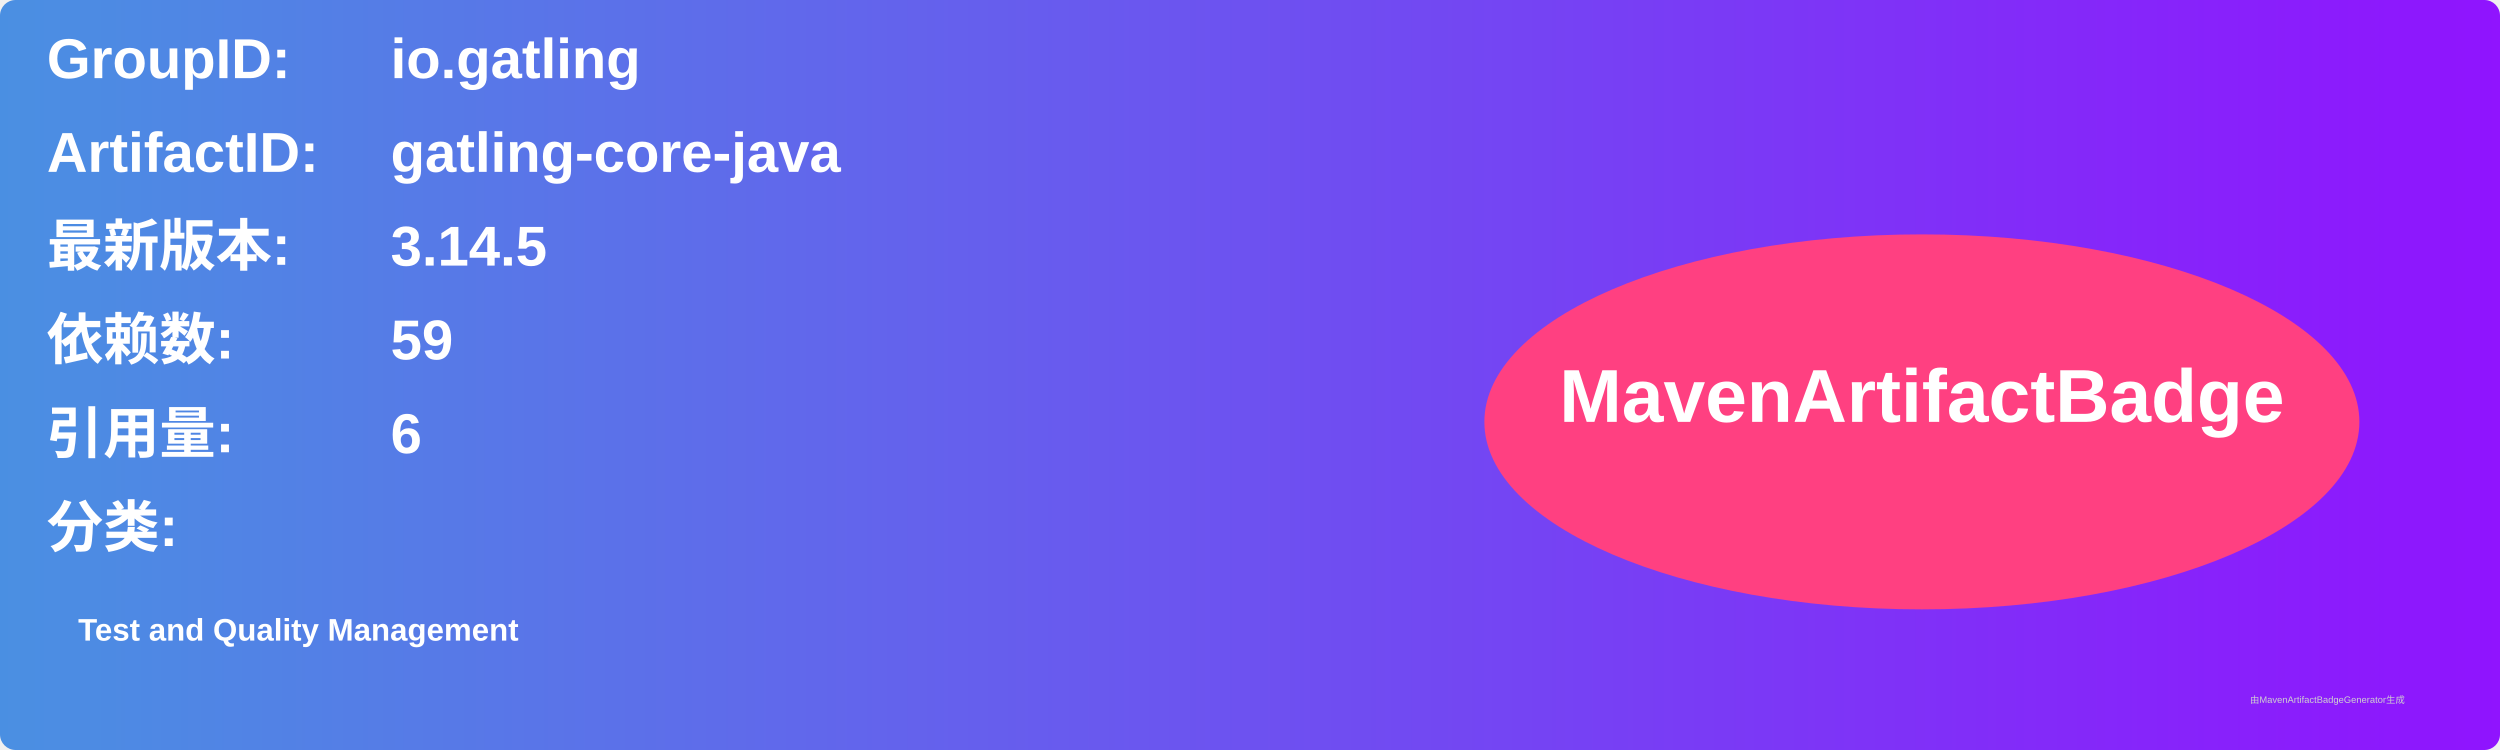
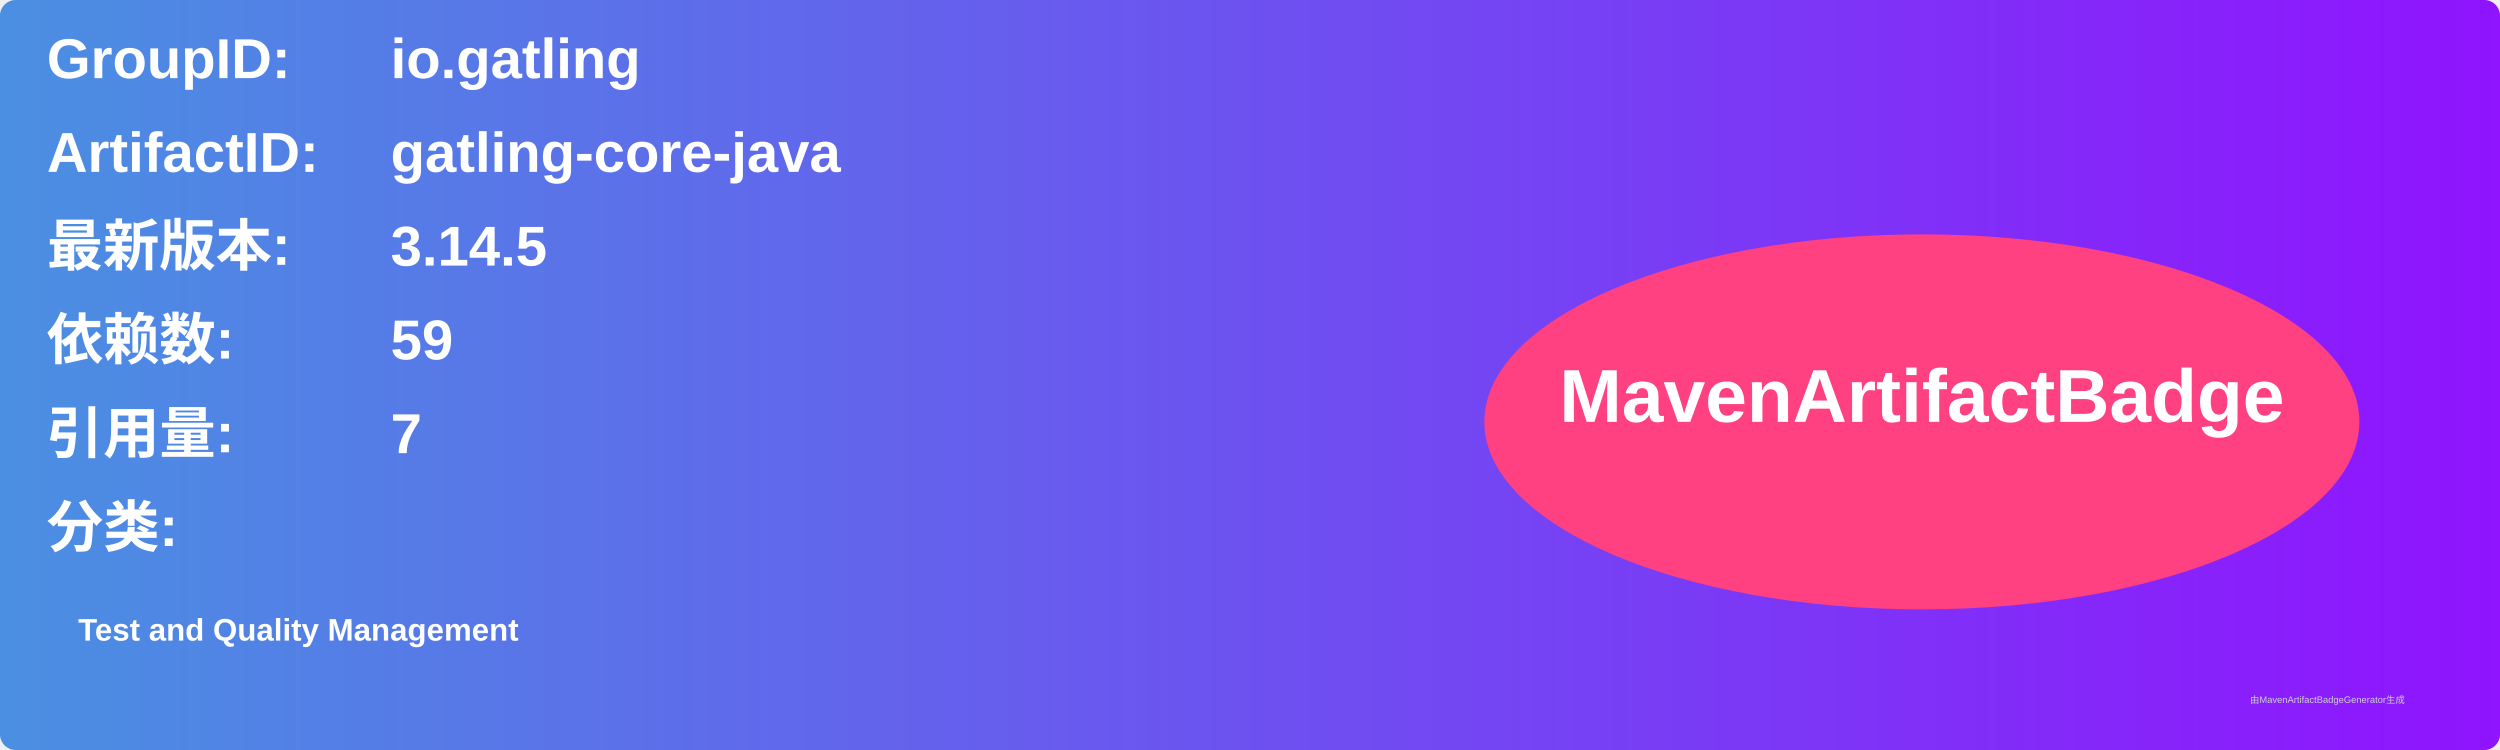
<svg xmlns="http://www.w3.org/2000/svg" width="800" height="240" viewBox="0 0 800 240">
  <linearGradient id="grad" x1="0%" y1="0%" x2="100%" y2="0%">
    <stop offset="0%" stop-color="#4a90e2" />
    <stop offset="100%" stop-color="#9013fe" />
  </linearGradient>
  <rect width="100%" height="100%" rx="5" ry="5" fill="url(#grad)" />
  <g transform="translate(15, 15)">
    <text x="0" y="10" font-family="Arial" font-size="18" fill="white" font-weight="bold" width="260">GroupID:</text>
    <text x="110" y="10" font-family="Arial" font-size="18" fill="white" font-weight="bold" width="460">io.gatling</text>
    <text x="0" y="40" font-family="Arial" font-size="18" fill="white" font-weight="bold" width="260">ArtifactID:</text>
    <text x="110" y="40" font-family="Arial" font-size="18" fill="white" font-weight="bold" width="460">gatling-core-java</text>
    <text x="0" y="70" font-family="Arial" font-size="18" fill="white" font-weight="bold">最新版本:</text>
    <text x="110" y="70" font-family="Arial" font-size="18" fill="white" font-weight="bold">
      <tspan font-weight="bold">3.14.5</tspan>
    </text>
    <text x="0" y="100" font-family="Arial" font-size="18" fill="white" font-weight="bold">依赖数: </text>
    <text x="110" y="100" font-family="Arial" font-size="18" fill="white">
      <tspan font-weight="bold">59</tspan>
    </text>
    <text x="0" y="130" font-family="Arial" font-size="18" fill="white" font-weight="bold">引用量: </text>
    <text x="110" y="130" font-family="Arial" font-size="18" fill="white">
-       <tspan font-weight="bold">6</tspan>
+       <tspan font-weight="bold">7</tspan>
    </text>
    <text x="0" y="160" font-family="Arial" font-size="18" fill="white" font-weight="bold">分类:</text>
    <text x="10" y="190" font-family="Arial" font-size="10" fill="white">
      <tspan font-weight="bold">Test and Quality Management</tspan>
    </text>
    <ellipse cx="600" cy="120" rx="140" ry="60" fill="#ff4081" />
    <text x="600" y="120" text-anchor="middle" font-family="Arial" font-size="24" fill="white" font-weight="bold">MavenArtifactBadge</text>
  </g>
  <text x="720" y="225" font-family="Arial" font-size="3" fill="#d0d0d0">由MavenArtifactBadgeGenerator生成</text>
</svg>
